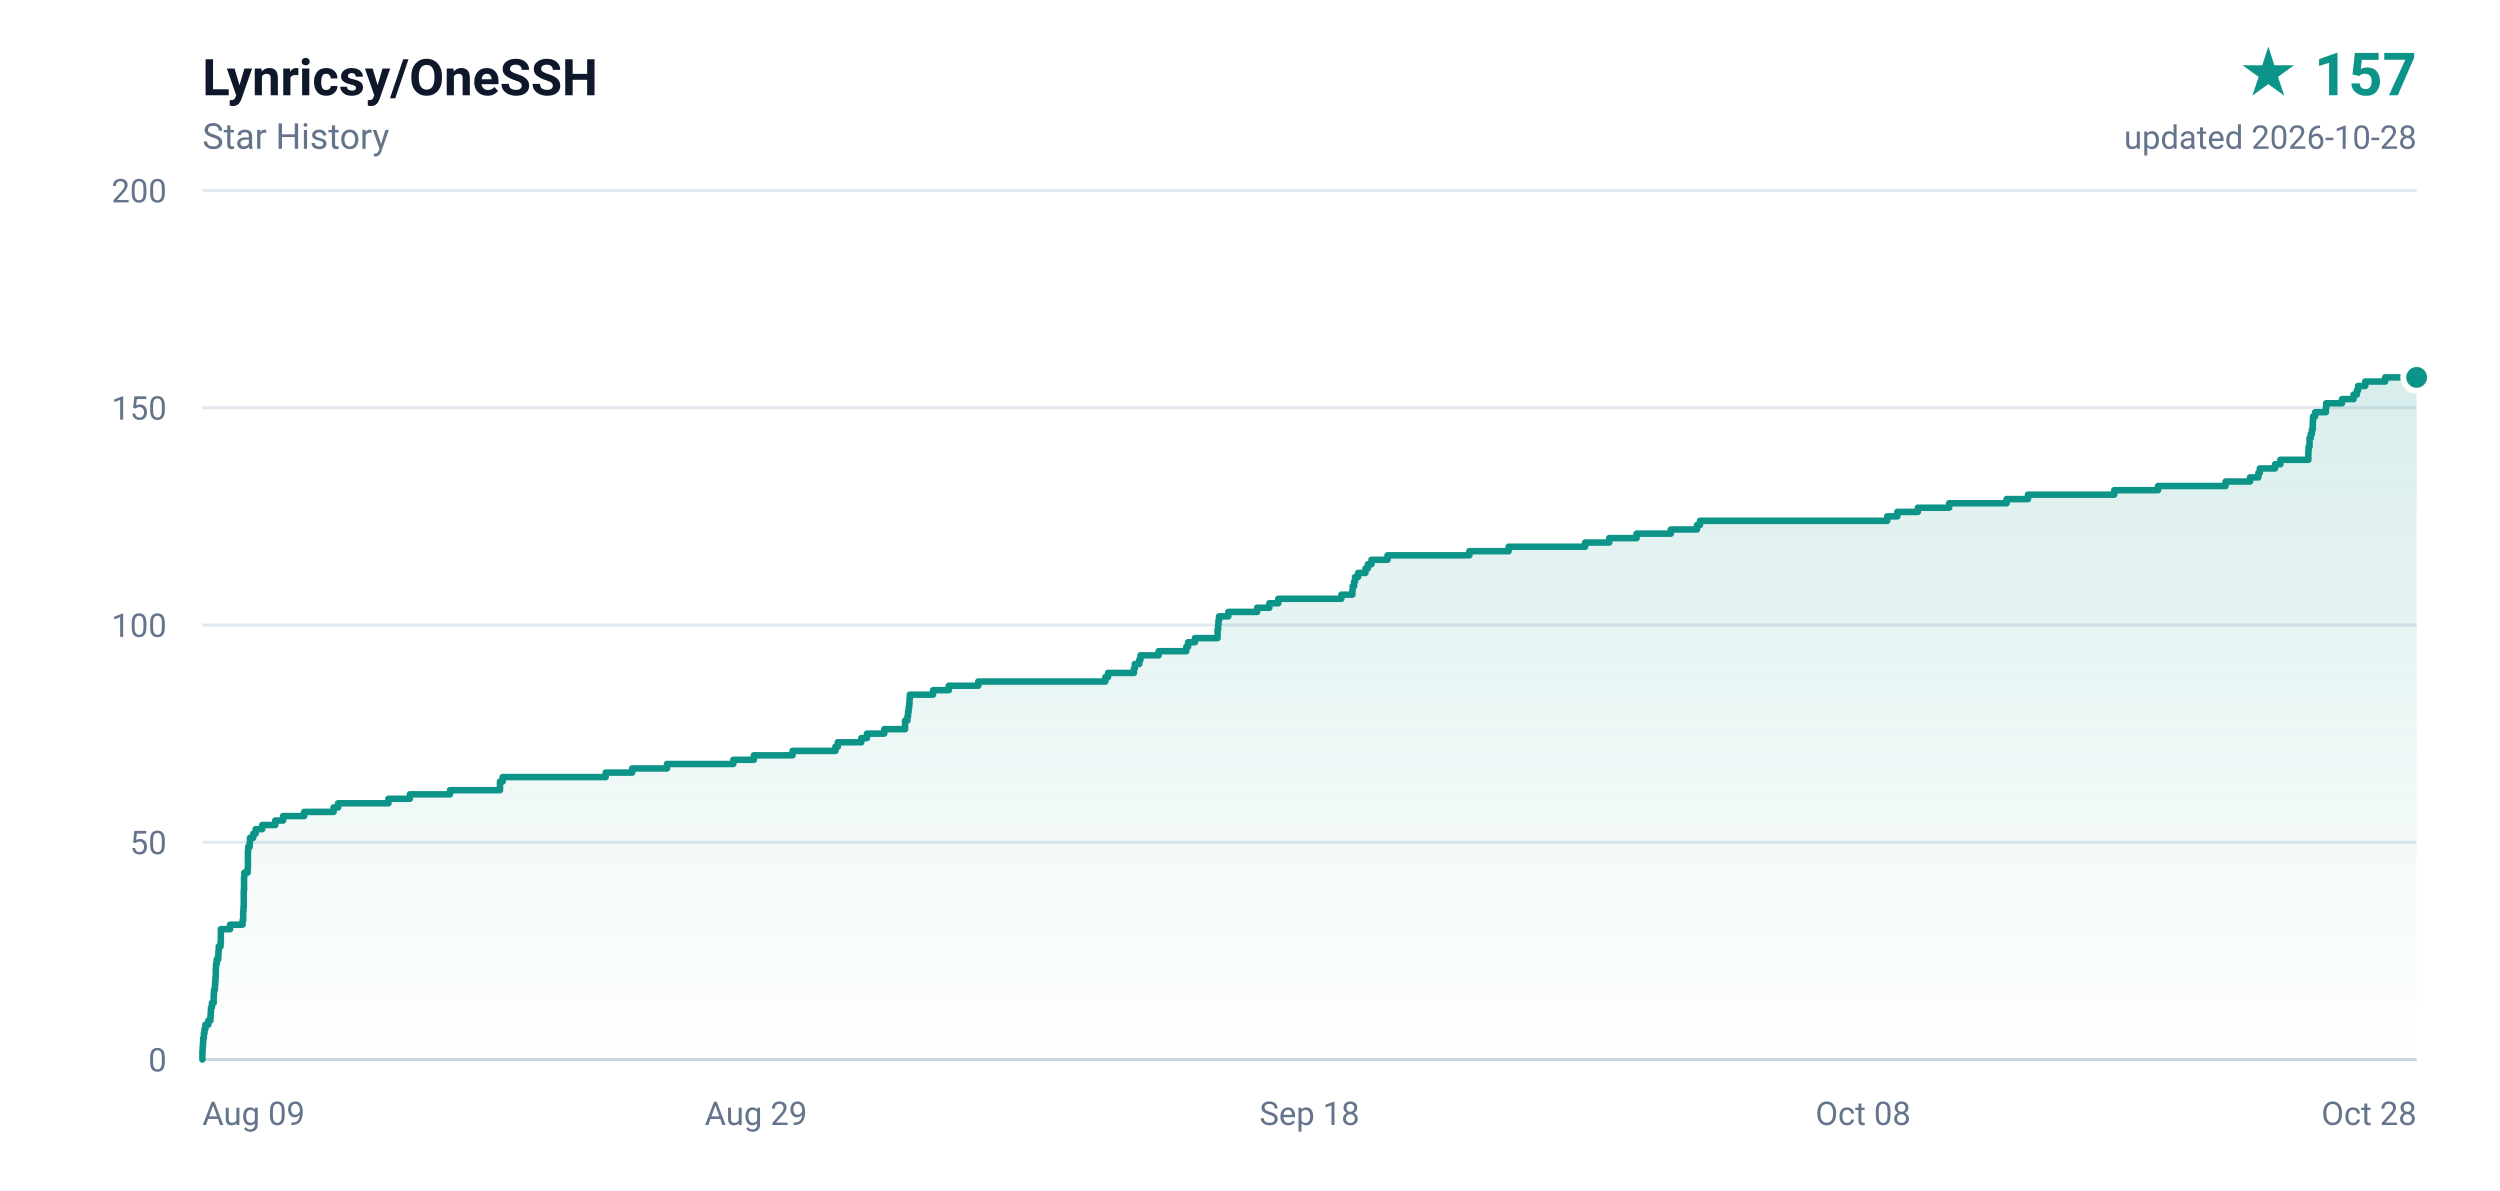
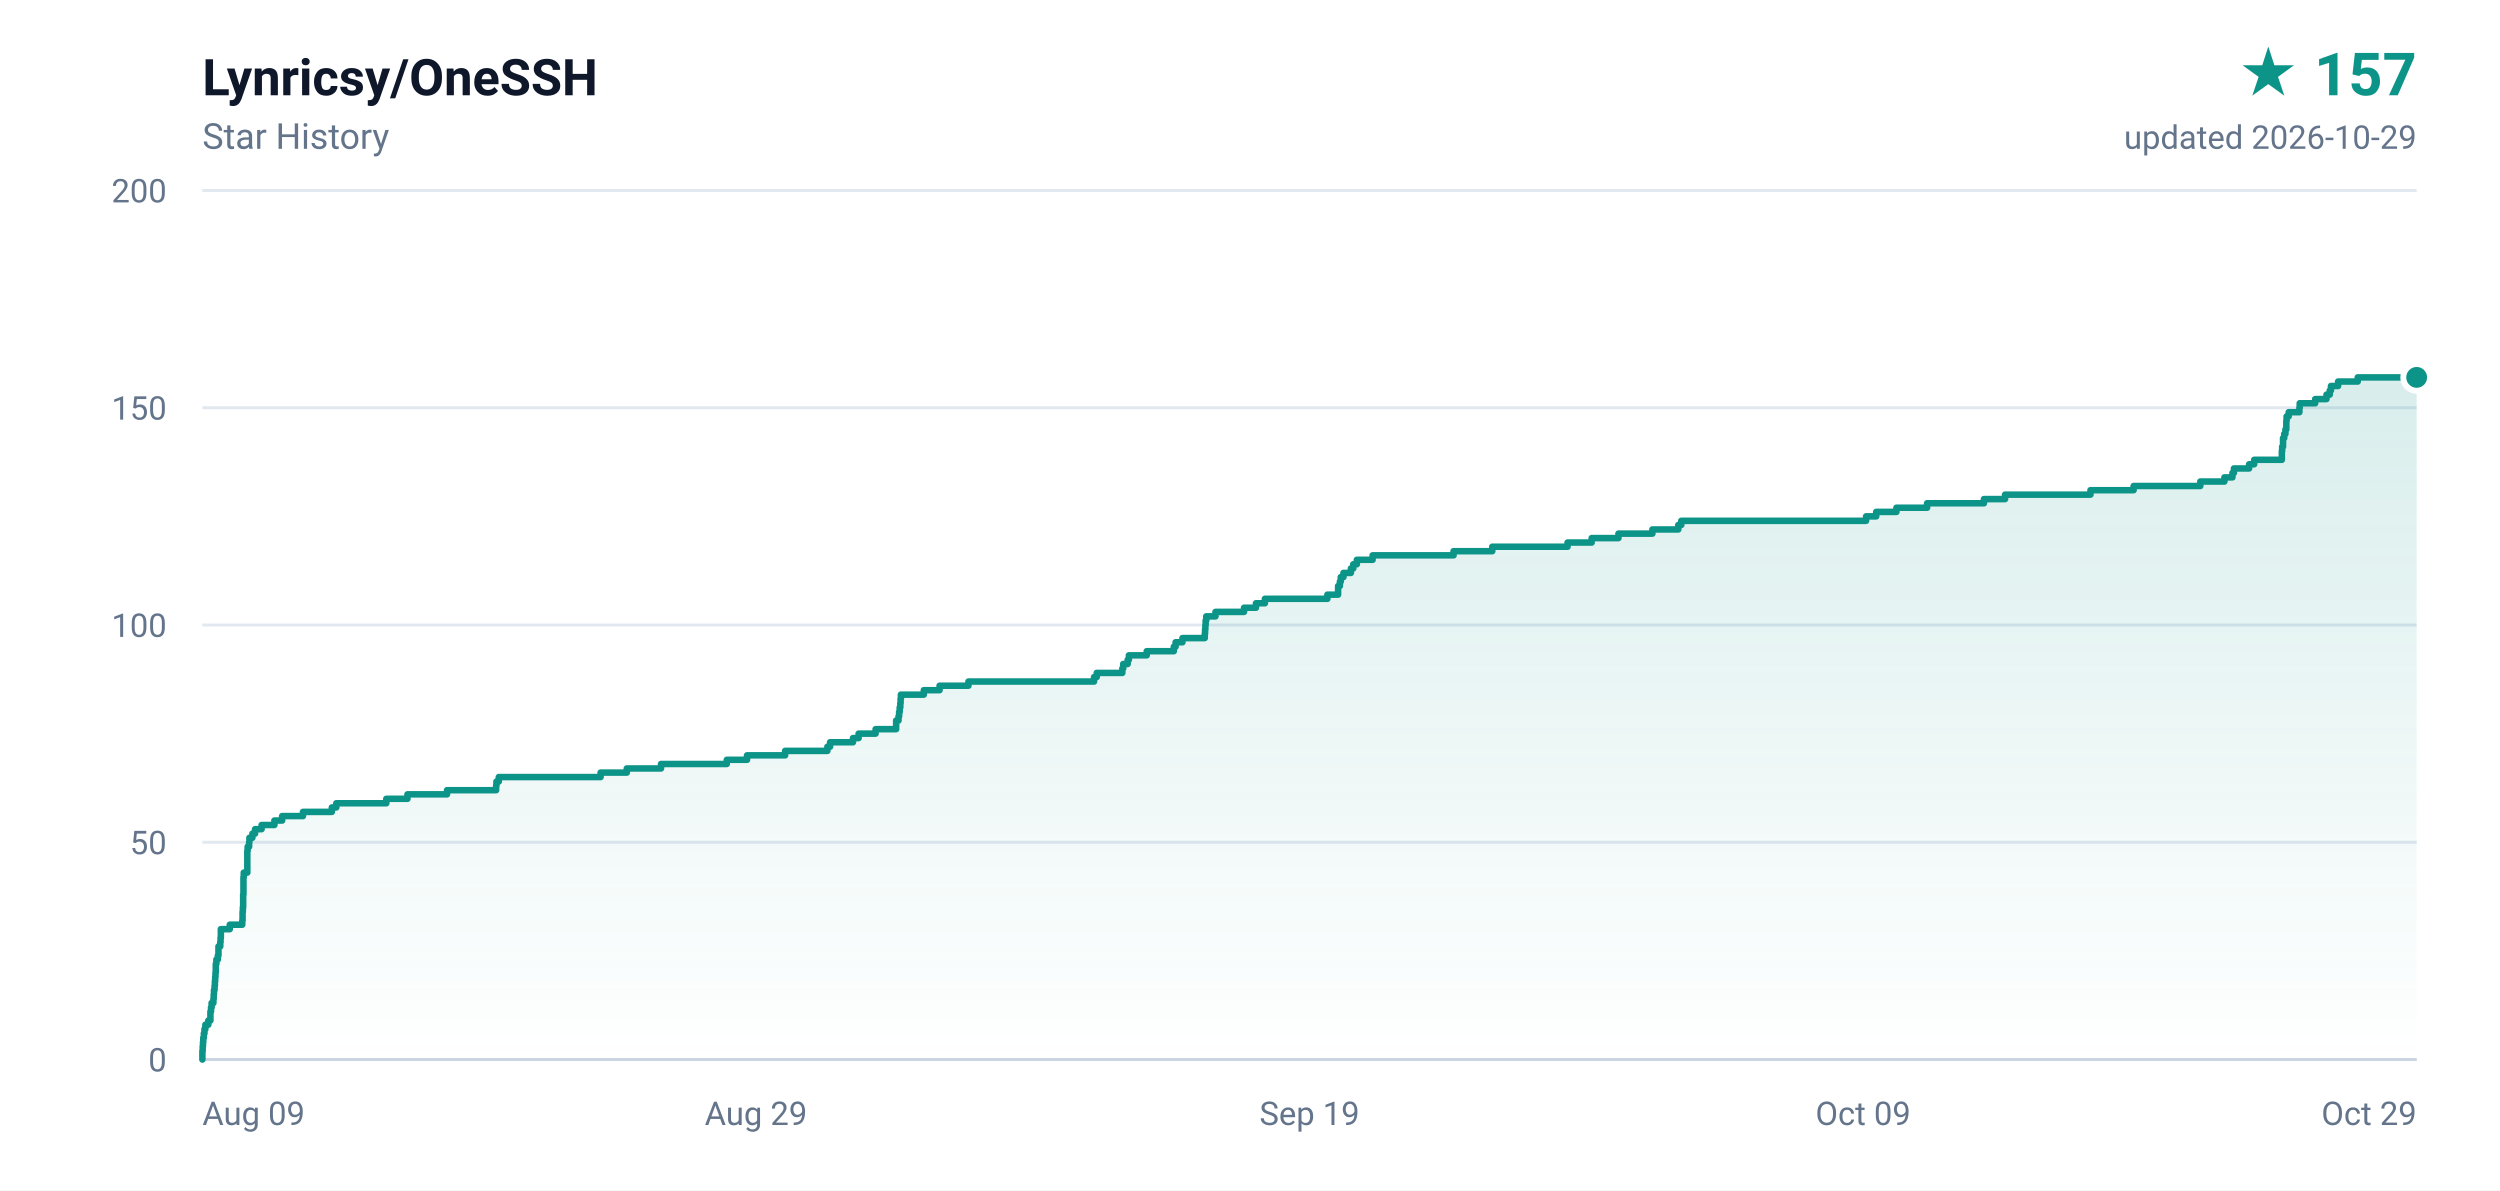
<svg xmlns="http://www.w3.org/2000/svg" width="840" height="400" viewBox="0 0 840 400" role="img" aria-label="Lynricsy/OneSSH star history, 157 stars">
  <defs>
    <linearGradient id="area" x1="0" y1="0" x2="0" y2="1">
      <stop offset="0%" stop-color="#0d9488" stop-opacity="0.16" />
      <stop offset="100%" stop-color="#0d9488" stop-opacity="0" />
    </linearGradient>
  </defs>
  <rect width="840" height="400" fill="#ffffff" />
  <g font-family="ui-sans-serif,-apple-system,BlinkMacSystemFont,'Segoe UI',Roboto,'Helvetica Neue',Arial,sans-serif">
    <text x="68" y="32" fill="#0f172a" font-size="17" font-weight="600">Lynricsy/OneSSH</text>
    <text x="68" y="50" fill="#64748b" font-size="12">Star History</text>
    <text x="812" y="32" fill="#0d9488" font-size="20" font-weight="700" text-anchor="end">★ 157</text>
-     <text x="812" y="50" fill="#64748b" font-size="11" text-anchor="end">updated 2026-10-28</text>
+     <text x="812" y="50" fill="#64748b" font-size="11" text-anchor="end">updated 2026-10-29</text>
    <line x1="68" y1="356.0" x2="812" y2="356.0" stroke="#e2e8f0" stroke-width="1" />
    <text x="56" y="360.0" fill="#64748b" font-size="11" text-anchor="end">0</text>
    <line x1="68" y1="283.0" x2="812" y2="283.0" stroke="#e2e8f0" stroke-width="1" />
    <text x="56" y="287.0" fill="#64748b" font-size="11" text-anchor="end">50</text>
    <line x1="68" y1="210.0" x2="812" y2="210.0" stroke="#e2e8f0" stroke-width="1" />
    <text x="56" y="214.0" fill="#64748b" font-size="11" text-anchor="end">100</text>
    <line x1="68" y1="137.0" x2="812" y2="137.0" stroke="#e2e8f0" stroke-width="1" />
    <text x="56" y="141.0" fill="#64748b" font-size="11" text-anchor="end">150</text>
    <line x1="68" y1="64.0" x2="812" y2="64.0" stroke="#e2e8f0" stroke-width="1" />
    <text x="56" y="68.0" fill="#64748b" font-size="11" text-anchor="end">200</text>
    <text x="68.0" y="378.0" fill="#64748b" font-size="11" text-anchor="start">Aug 09</text>
    <text x="254.0" y="378.0" fill="#64748b" font-size="11" text-anchor="middle">Aug 29</text>
-     <text x="440.0" y="378.0" fill="#64748b" font-size="11" text-anchor="middle">Sep 18</text>
-     <text x="626.0" y="378.0" fill="#64748b" font-size="11" text-anchor="middle">Oct 08</text>
-     <text x="812.0" y="378.0" fill="#64748b" font-size="11" text-anchor="end">Oct 28</text>
+     <text x="440.0" y="378.0" fill="#64748b" font-size="11" text-anchor="middle">Sep 19</text>
+     <text x="626.0" y="378.0" fill="#64748b" font-size="11" text-anchor="middle">Oct 09</text>
+     <text x="812.0" y="378.0" fill="#64748b" font-size="11" text-anchor="end">Oct 29</text>
    <line x1="68" y1="356" x2="812" y2="356" stroke="#cbd5e1" stroke-width="1" />
-     <path d="M 68.0 356.0 L 68.0 356.0 L 68.0 354.5 L 68.0 354.5 L 68.0 353.1 L 68.1 353.1 L 68.1 351.6 L 68.2 351.6 L 68.2 350.2 L 68.3 350.2 L 68.3 348.7 L 68.5 348.7 L 68.5 347.2 L 68.7 347.2 L 68.7 345.8 L 69.0 345.8 L 69.0 344.3 L 70.0 344.3 L 70.0 342.9 L 70.7 342.9 L 70.7 341.4 L 70.8 341.4 L 70.8 339.9 L 70.9 339.9 L 70.9 338.5 L 71.2 338.5 L 71.2 337.0 L 71.8 337.0 L 71.8 335.6 L 71.8 335.6 L 71.8 334.1 L 71.9 334.1 L 71.9 332.6 L 72.2 332.6 L 72.2 331.2 L 72.3 331.2 L 72.3 329.7 L 72.4 329.7 L 72.4 328.3 L 72.5 328.3 L 72.5 326.8 L 72.5 326.8 L 72.5 325.3 L 72.6 325.3 L 72.6 323.9 L 72.8 323.9 L 72.8 322.4 L 73.3 322.4 L 73.3 321.0 L 73.4 321.0 L 73.4 319.5 L 73.5 319.5 L 73.5 318.0 L 74.1 318.0 L 74.1 316.6 L 74.2 316.6 L 74.2 315.1 L 74.2 315.1 L 74.2 313.7 L 74.2 313.7 L 74.2 312.2 L 77.3 312.2 L 77.3 310.7 L 81.5 310.7 L 81.5 309.3 L 81.7 309.3 L 81.7 307.8 L 81.7 307.8 L 81.7 306.4 L 81.8 306.4 L 81.8 304.9 L 81.9 304.9 L 81.9 303.4 L 81.9 303.4 L 81.9 302.0 L 81.9 302.0 L 81.9 300.5 L 81.9 300.5 L 81.9 299.1 L 82.0 299.1 L 82.0 297.6 L 82.0 297.6 L 82.0 296.1 L 82.0 296.1 L 82.0 294.7 L 82.1 294.7 L 82.1 293.2 L 83.2 293.2 L 83.2 291.8 L 83.3 291.8 L 83.3 290.3 L 83.3 290.3 L 83.3 288.8 L 83.3 288.8 L 83.3 287.4 L 83.3 287.4 L 83.3 285.9 L 83.4 285.9 L 83.4 284.5 L 83.9 284.5 L 83.9 283.0 L 84.0 283.0 L 84.0 281.5 L 85.1 281.5 L 85.1 280.1 L 85.9 280.1 L 85.9 278.6 L 88.1 278.6 L 88.1 277.2 L 92.5 277.2 L 92.5 275.7 L 95.1 275.7 L 95.1 274.2 L 102.2 274.2 L 102.2 272.8 L 112.1 272.8 L 112.1 271.3 L 113.6 271.3 L 113.6 269.9 L 130.5 269.9 L 130.5 268.4 L 137.7 268.4 L 137.7 266.9 L 151.2 266.9 L 151.2 265.5 L 168.0 265.5 L 168.0 264.0 L 168.0 264.0 L 168.0 262.6 L 168.9 262.6 L 168.9 261.1 L 203.5 261.1 L 203.5 259.6 L 212.4 259.6 L 212.4 258.2 L 224.1 258.2 L 224.1 256.7 L 246.4 256.7 L 246.4 255.3 L 253.3 255.3 L 253.3 253.8 L 266.3 253.8 L 266.3 252.3 L 280.7 252.3 L 280.7 250.9 L 281.5 250.9 L 281.5 249.4 L 289.4 249.4 L 289.4 248.0 L 291.3 248.0 L 291.3 246.5 L 297.1 246.5 L 297.1 245.0 L 304.1 245.0 L 304.1 243.6 L 304.1 243.6 L 304.1 242.1 L 304.9 242.1 L 304.9 240.7 L 305.1 240.7 L 305.1 239.2 L 305.3 239.2 L 305.3 237.7 L 305.5 237.7 L 305.5 236.3 L 305.6 236.3 L 305.6 234.8 L 305.7 234.8 L 305.7 233.4 L 313.5 233.4 L 313.5 231.9 L 318.8 231.9 L 318.8 230.4 L 328.7 230.4 L 328.7 229.0 L 371.4 229.0 L 371.4 227.5 L 372.3 227.5 L 372.3 226.1 L 381.0 226.1 L 381.0 224.6 L 381.3 224.6 L 381.3 223.1 L 382.8 223.1 L 382.8 221.7 L 383.2 221.7 L 383.2 220.2 L 389.3 220.2 L 389.3 218.8 L 398.6 218.8 L 398.6 217.3 L 399.2 217.3 L 399.2 215.8 L 401.5 215.8 L 401.5 214.4 L 409.1 214.4 L 409.1 212.9 L 409.1 212.9 L 409.1 211.5 L 409.3 211.5 L 409.3 210.0 L 409.4 210.0 L 409.4 208.5 L 409.6 208.5 L 409.6 207.1 L 412.7 207.1 L 412.7 205.6 L 422.4 205.6 L 422.4 204.2 L 426.5 204.2 L 426.5 202.7 L 429.5 202.7 L 429.5 201.2 L 450.7 201.2 L 450.7 199.8 L 454.4 199.8 L 454.4 198.3 L 454.5 198.3 L 454.5 196.9 L 455.0 196.9 L 455.0 195.4 L 455.3 195.4 L 455.3 193.9 L 456.3 193.9 L 456.3 192.5 L 458.8 192.5 L 458.8 191.0 L 459.6 191.0 L 459.6 189.6 L 460.8 189.6 L 460.8 188.1 L 466.2 188.1 L 466.2 186.6 L 493.7 186.6 L 493.7 185.2 L 506.9 185.2 L 506.9 183.7 L 532.6 183.7 L 532.6 182.3 L 540.7 182.3 L 540.7 180.8 L 549.9 180.8 L 549.9 179.3 L 561.4 179.3 L 561.4 177.9 L 570.2 177.9 L 570.2 176.4 L 571.2 176.4 L 571.2 175.0 L 634.1 175.0 L 634.1 173.5 L 637.5 173.5 L 637.5 172.0 L 644.4 172.0 L 644.4 170.6 L 654.9 170.6 L 654.9 169.1 L 674.2 169.1 L 674.2 167.7 L 681.4 167.7 L 681.4 166.2 L 710.4 166.2 L 710.4 164.7 L 725.1 164.7 L 725.1 163.3 L 747.8 163.3 L 747.8 161.8 L 756.0 161.8 L 756.0 160.4 L 758.8 160.4 L 758.8 158.9 L 759.3 158.9 L 759.3 157.4 L 764.4 157.4 L 764.4 156.0 L 766.2 156.0 L 766.2 154.5 L 775.6 154.5 L 775.6 153.1 L 775.6 153.1 L 775.6 151.6 L 775.7 151.6 L 775.7 150.1 L 776.0 150.1 L 776.0 148.7 L 776.0 148.7 L 776.0 147.2 L 776.4 147.2 L 776.4 145.8 L 776.8 145.8 L 776.8 144.3 L 777.1 144.3 L 777.1 142.8 L 777.1 142.8 L 777.1 141.4 L 777.2 141.4 L 777.2 139.9 L 777.9 139.9 L 777.9 138.5 L 781.5 138.5 L 781.5 137.0 L 781.6 137.0 L 781.6 135.5 L 786.9 135.5 L 786.9 134.1 L 790.8 134.1 L 790.8 132.6 L 791.9 132.6 L 791.9 131.2 L 792.3 131.2 L 792.3 129.7 L 794.7 129.7 L 794.7 128.2 L 801.4 128.2 L 801.4 126.8 L 812.0 126.8 L 812.0 356.0 L 68.0 356.0 Z" fill="url(#area)" />
-     <path d="M 68.0 356.0 L 68.0 356.0 L 68.0 354.5 L 68.0 354.5 L 68.0 353.1 L 68.1 353.1 L 68.1 351.6 L 68.2 351.6 L 68.2 350.2 L 68.3 350.2 L 68.3 348.7 L 68.5 348.7 L 68.5 347.2 L 68.7 347.2 L 68.7 345.8 L 69.0 345.8 L 69.0 344.3 L 70.0 344.3 L 70.0 342.9 L 70.7 342.9 L 70.7 341.4 L 70.8 341.4 L 70.8 339.9 L 70.9 339.9 L 70.9 338.5 L 71.2 338.5 L 71.2 337.0 L 71.8 337.0 L 71.8 335.6 L 71.8 335.6 L 71.8 334.1 L 71.9 334.1 L 71.9 332.6 L 72.2 332.6 L 72.2 331.2 L 72.3 331.2 L 72.3 329.7 L 72.4 329.7 L 72.4 328.3 L 72.5 328.3 L 72.5 326.8 L 72.5 326.8 L 72.5 325.3 L 72.6 325.3 L 72.6 323.9 L 72.8 323.9 L 72.8 322.4 L 73.3 322.4 L 73.3 321.0 L 73.4 321.0 L 73.4 319.5 L 73.5 319.5 L 73.5 318.0 L 74.1 318.0 L 74.1 316.6 L 74.2 316.6 L 74.2 315.1 L 74.2 315.1 L 74.2 313.7 L 74.2 313.7 L 74.2 312.2 L 77.3 312.2 L 77.3 310.7 L 81.5 310.7 L 81.5 309.3 L 81.7 309.3 L 81.7 307.8 L 81.7 307.8 L 81.7 306.4 L 81.8 306.4 L 81.8 304.9 L 81.9 304.9 L 81.9 303.4 L 81.9 303.4 L 81.9 302.0 L 81.9 302.0 L 81.9 300.5 L 81.9 300.5 L 81.9 299.1 L 82.0 299.1 L 82.0 297.6 L 82.0 297.6 L 82.0 296.1 L 82.0 296.1 L 82.0 294.7 L 82.1 294.7 L 82.1 293.2 L 83.2 293.2 L 83.2 291.8 L 83.3 291.8 L 83.3 290.3 L 83.3 290.3 L 83.3 288.8 L 83.3 288.8 L 83.3 287.4 L 83.3 287.4 L 83.3 285.9 L 83.4 285.9 L 83.4 284.5 L 83.9 284.5 L 83.9 283.0 L 84.0 283.0 L 84.0 281.5 L 85.1 281.5 L 85.1 280.1 L 85.9 280.1 L 85.9 278.6 L 88.1 278.6 L 88.1 277.2 L 92.5 277.2 L 92.5 275.7 L 95.1 275.7 L 95.1 274.2 L 102.2 274.2 L 102.2 272.8 L 112.1 272.8 L 112.1 271.3 L 113.6 271.3 L 113.6 269.9 L 130.5 269.9 L 130.5 268.4 L 137.7 268.4 L 137.7 266.9 L 151.2 266.9 L 151.2 265.5 L 168.0 265.5 L 168.0 264.0 L 168.0 264.0 L 168.0 262.6 L 168.9 262.6 L 168.9 261.1 L 203.5 261.1 L 203.5 259.6 L 212.4 259.6 L 212.4 258.2 L 224.1 258.2 L 224.1 256.7 L 246.4 256.7 L 246.4 255.3 L 253.3 255.3 L 253.3 253.8 L 266.3 253.8 L 266.3 252.3 L 280.7 252.3 L 280.7 250.9 L 281.5 250.9 L 281.5 249.4 L 289.4 249.4 L 289.4 248.0 L 291.3 248.0 L 291.3 246.5 L 297.1 246.5 L 297.1 245.0 L 304.1 245.0 L 304.1 243.6 L 304.1 243.6 L 304.1 242.1 L 304.9 242.1 L 304.9 240.7 L 305.1 240.7 L 305.1 239.2 L 305.3 239.2 L 305.3 237.7 L 305.5 237.7 L 305.5 236.3 L 305.6 236.3 L 305.6 234.8 L 305.7 234.8 L 305.7 233.4 L 313.5 233.4 L 313.5 231.9 L 318.8 231.9 L 318.8 230.4 L 328.7 230.4 L 328.7 229.0 L 371.4 229.0 L 371.4 227.5 L 372.3 227.5 L 372.3 226.1 L 381.0 226.1 L 381.0 224.6 L 381.3 224.6 L 381.3 223.1 L 382.8 223.1 L 382.8 221.7 L 383.2 221.7 L 383.2 220.2 L 389.3 220.2 L 389.3 218.8 L 398.6 218.8 L 398.6 217.3 L 399.2 217.3 L 399.2 215.8 L 401.5 215.8 L 401.5 214.4 L 409.1 214.4 L 409.1 212.9 L 409.1 212.9 L 409.1 211.5 L 409.3 211.5 L 409.3 210.0 L 409.4 210.0 L 409.4 208.5 L 409.6 208.5 L 409.6 207.1 L 412.7 207.1 L 412.7 205.6 L 422.4 205.6 L 422.4 204.2 L 426.5 204.2 L 426.5 202.7 L 429.5 202.7 L 429.5 201.2 L 450.7 201.2 L 450.7 199.8 L 454.4 199.8 L 454.4 198.3 L 454.5 198.3 L 454.5 196.9 L 455.0 196.9 L 455.0 195.4 L 455.3 195.4 L 455.3 193.9 L 456.3 193.9 L 456.3 192.5 L 458.8 192.5 L 458.8 191.0 L 459.6 191.0 L 459.6 189.6 L 460.8 189.6 L 460.8 188.1 L 466.2 188.1 L 466.2 186.6 L 493.7 186.6 L 493.7 185.2 L 506.9 185.2 L 506.9 183.7 L 532.6 183.7 L 532.6 182.3 L 540.7 182.3 L 540.7 180.8 L 549.9 180.8 L 549.9 179.3 L 561.4 179.3 L 561.4 177.9 L 570.2 177.9 L 570.2 176.4 L 571.2 176.4 L 571.2 175.0 L 634.1 175.0 L 634.1 173.5 L 637.5 173.5 L 637.5 172.0 L 644.4 172.0 L 644.4 170.6 L 654.9 170.6 L 654.9 169.1 L 674.2 169.1 L 674.2 167.7 L 681.4 167.7 L 681.4 166.2 L 710.4 166.2 L 710.4 164.7 L 725.1 164.7 L 725.1 163.3 L 747.8 163.3 L 747.8 161.8 L 756.0 161.8 L 756.0 160.4 L 758.8 160.4 L 758.8 158.9 L 759.3 158.9 L 759.3 157.4 L 764.4 157.4 L 764.4 156.0 L 766.2 156.0 L 766.2 154.5 L 775.6 154.5 L 775.6 153.1 L 775.6 153.1 L 775.6 151.6 L 775.7 151.6 L 775.7 150.1 L 776.0 150.1 L 776.0 148.7 L 776.0 148.7 L 776.0 147.2 L 776.4 147.2 L 776.4 145.8 L 776.8 145.8 L 776.8 144.3 L 777.1 144.3 L 777.1 142.8 L 777.1 142.8 L 777.1 141.4 L 777.2 141.4 L 777.2 139.9 L 777.9 139.9 L 777.9 138.5 L 781.5 138.5 L 781.5 137.0 L 781.6 137.0 L 781.6 135.5 L 786.9 135.5 L 786.9 134.1 L 790.8 134.1 L 790.8 132.6 L 791.9 132.6 L 791.9 131.2 L 792.3 131.2 L 792.3 129.7 L 794.7 129.7 L 794.7 128.2 L 801.4 128.2 L 801.4 126.8 L 812.0 126.8" fill="none" stroke="#0d9488" stroke-width="2.2" stroke-linejoin="round" stroke-linecap="round" />
+     <path d="M 68.0 356.0 L 68.0 356.0 L 68.0 354.5 L 68.0 354.5 L 68.0 353.1 L 68.1 353.1 L 68.1 351.6 L 68.2 351.6 L 68.2 350.2 L 68.3 350.2 L 68.3 348.7 L 68.5 348.7 L 68.5 347.2 L 68.7 347.2 L 68.7 345.8 L 69.0 345.8 L 69.0 344.3 L 70.0 344.3 L 70.0 342.9 L 70.7 342.9 L 70.7 341.4 L 70.7 341.4 L 70.7 339.9 L 70.9 339.9 L 70.9 338.5 L 71.1 338.5 L 71.1 337.0 L 71.7 337.0 L 71.7 335.6 L 71.8 335.6 L 71.8 334.1 L 71.9 334.1 L 71.9 332.6 L 72.1 332.6 L 72.1 331.2 L 72.2 331.2 L 72.2 329.7 L 72.3 329.7 L 72.3 328.3 L 72.4 328.3 L 72.4 326.8 L 72.5 326.8 L 72.5 325.3 L 72.5 325.3 L 72.5 323.9 L 72.7 323.9 L 72.7 322.4 L 73.2 322.4 L 73.2 321.0 L 73.4 321.0 L 73.4 319.5 L 73.4 319.5 L 73.4 318.0 L 74.0 318.0 L 74.0 316.6 L 74.1 316.6 L 74.1 315.1 L 74.2 315.1 L 74.2 313.7 L 74.2 313.7 L 74.2 312.2 L 77.2 312.2 L 77.2 310.7 L 81.4 310.7 L 81.4 309.3 L 81.5 309.3 L 81.5 307.8 L 81.5 307.8 L 81.5 306.4 L 81.6 306.4 L 81.6 304.9 L 81.7 304.9 L 81.7 303.4 L 81.7 303.4 L 81.7 302.0 L 81.7 302.0 L 81.7 300.5 L 81.8 300.5 L 81.8 299.1 L 81.8 299.1 L 81.8 297.6 L 81.8 297.6 L 81.8 296.1 L 81.8 296.1 L 81.8 294.7 L 81.9 294.7 L 81.9 293.2 L 83.1 293.2 L 83.1 291.8 L 83.1 291.8 L 83.1 290.3 L 83.1 290.3 L 83.1 288.8 L 83.1 288.8 L 83.1 287.4 L 83.1 287.4 L 83.1 285.9 L 83.2 285.9 L 83.2 284.5 L 83.7 284.5 L 83.7 283.0 L 83.8 283.0 L 83.8 281.5 L 84.8 281.5 L 84.8 280.1 L 85.7 280.1 L 85.7 278.6 L 87.9 278.6 L 87.9 277.2 L 92.2 277.2 L 92.2 275.7 L 94.8 275.7 L 94.8 274.2 L 101.8 274.2 L 101.8 272.8 L 111.5 272.8 L 111.5 271.3 L 113.0 271.3 L 113.0 269.9 L 129.8 269.9 L 129.8 268.4 L 136.9 268.4 L 136.9 266.9 L 150.2 266.9 L 150.2 265.5 L 166.7 265.5 L 166.7 264.0 L 166.8 264.0 L 166.8 262.6 L 167.6 262.6 L 167.6 261.1 L 201.8 261.1 L 201.8 259.6 L 210.6 259.6 L 210.6 258.2 L 222.1 258.2 L 222.1 256.7 L 244.2 256.7 L 244.2 255.3 L 251.0 255.3 L 251.0 253.8 L 263.8 253.8 L 263.8 252.3 L 278.0 252.3 L 278.0 250.9 L 278.9 250.9 L 278.9 249.4 L 286.6 249.4 L 286.6 248.0 L 288.5 248.0 L 288.5 246.5 L 294.2 246.5 L 294.2 245.0 L 301.1 245.0 L 301.1 243.6 L 301.1 243.6 L 301.1 242.1 L 301.9 242.1 L 301.9 240.7 L 302.1 240.7 L 302.1 239.2 L 302.3 239.2 L 302.3 237.7 L 302.5 237.7 L 302.5 236.3 L 302.6 236.3 L 302.6 234.8 L 302.7 234.8 L 302.7 233.4 L 310.4 233.4 L 310.4 231.9 L 315.7 231.9 L 315.7 230.4 L 325.4 230.4 L 325.4 229.0 L 367.6 229.0 L 367.6 227.5 L 368.5 227.5 L 368.5 226.1 L 377.1 226.1 L 377.1 224.6 L 377.4 224.6 L 377.4 223.1 L 378.9 223.1 L 378.9 221.7 L 379.3 221.7 L 379.3 220.2 L 385.3 220.2 L 385.3 218.8 L 394.4 218.8 L 394.4 217.3 L 395.0 217.3 L 395.0 215.8 L 397.3 215.8 L 397.3 214.4 L 404.8 214.4 L 404.8 212.9 L 404.9 212.9 L 404.9 211.5 L 405.0 211.5 L 405.0 210.0 L 405.1 210.0 L 405.1 208.5 L 405.3 208.5 L 405.3 207.1 L 408.4 207.1 L 408.4 205.6 L 418.0 205.6 L 418.0 204.2 L 422.0 204.2 L 422.0 202.7 L 425.0 202.7 L 425.0 201.2 L 446.0 201.2 L 446.0 199.8 L 449.6 199.8 L 449.6 198.3 L 449.6 198.3 L 449.6 196.9 L 450.2 196.9 L 450.2 195.4 L 450.5 195.4 L 450.5 193.9 L 451.4 193.9 L 451.4 192.5 L 453.9 192.5 L 453.9 191.0 L 454.7 191.0 L 454.7 189.6 L 455.9 189.6 L 455.9 188.1 L 461.2 188.1 L 461.2 186.6 L 488.4 186.6 L 488.4 185.2 L 501.4 185.2 L 501.4 183.7 L 526.7 183.7 L 526.7 182.3 L 534.8 182.3 L 534.8 180.8 L 543.8 180.8 L 543.8 179.3 L 555.2 179.3 L 555.2 177.9 L 563.9 177.9 L 563.9 176.4 L 564.9 176.4 L 564.9 175.0 L 627.0 175.0 L 627.0 173.5 L 630.4 173.5 L 630.4 172.0 L 637.2 172.0 L 637.2 170.6 L 647.5 170.6 L 647.5 169.1 L 666.6 169.1 L 666.6 167.7 L 673.7 167.7 L 673.7 166.2 L 702.4 166.2 L 702.4 164.7 L 716.9 164.7 L 716.9 163.3 L 739.3 163.3 L 739.3 161.8 L 747.4 161.8 L 747.4 160.4 L 750.1 160.4 L 750.1 158.9 L 750.6 158.9 L 750.6 157.4 L 755.7 157.4 L 755.7 156.0 L 757.4 156.0 L 757.4 154.5 L 766.7 154.5 L 766.7 153.1 L 766.7 153.1 L 766.7 151.6 L 766.8 151.6 L 766.8 150.1 L 767.1 150.1 L 767.1 148.7 L 767.1 148.7 L 767.1 147.2 L 767.5 147.2 L 767.5 145.8 L 767.9 145.8 L 767.9 144.3 L 768.2 144.3 L 768.2 142.8 L 768.2 142.8 L 768.2 141.4 L 768.3 141.4 L 768.3 139.9 L 769.0 139.9 L 769.0 138.5 L 772.6 138.5 L 772.6 137.0 L 772.7 137.0 L 772.7 135.5 L 777.9 135.5 L 777.9 134.1 L 781.7 134.1 L 781.7 132.6 L 782.8 132.6 L 782.8 131.2 L 783.2 131.2 L 783.2 129.7 L 785.6 129.7 L 785.6 128.2 L 792.2 128.2 L 792.2 126.8 L 812.0 126.8 L 812.0 356.0 L 68.0 356.0 Z" fill="url(#area)" />
+     <path d="M 68.0 356.0 L 68.0 356.0 L 68.0 354.5 L 68.0 354.5 L 68.0 353.1 L 68.1 353.1 L 68.1 351.6 L 68.2 351.6 L 68.2 350.2 L 68.3 350.2 L 68.3 348.7 L 68.5 348.7 L 68.5 347.2 L 68.7 347.2 L 68.7 345.8 L 69.0 345.8 L 69.0 344.3 L 70.0 344.3 L 70.0 342.9 L 70.7 342.9 L 70.7 341.4 L 70.7 341.4 L 70.7 339.9 L 70.9 339.9 L 70.9 338.5 L 71.1 338.5 L 71.1 337.0 L 71.7 337.0 L 71.7 335.6 L 71.8 335.6 L 71.8 334.1 L 71.9 334.1 L 71.9 332.6 L 72.1 332.6 L 72.1 331.2 L 72.2 331.2 L 72.2 329.7 L 72.3 329.7 L 72.3 328.3 L 72.4 328.3 L 72.4 326.8 L 72.5 326.8 L 72.5 325.3 L 72.5 325.3 L 72.5 323.9 L 72.7 323.9 L 72.7 322.4 L 73.2 322.4 L 73.2 321.0 L 73.4 321.0 L 73.4 319.5 L 73.4 319.5 L 73.4 318.0 L 74.0 318.0 L 74.0 316.6 L 74.1 316.6 L 74.1 315.1 L 74.2 315.1 L 74.2 313.7 L 74.2 313.7 L 74.2 312.2 L 77.2 312.2 L 77.2 310.7 L 81.4 310.7 L 81.4 309.3 L 81.5 309.3 L 81.5 307.8 L 81.5 307.8 L 81.5 306.4 L 81.6 306.4 L 81.6 304.9 L 81.7 304.9 L 81.7 303.4 L 81.7 303.4 L 81.7 302.0 L 81.7 302.0 L 81.7 300.5 L 81.8 300.5 L 81.8 299.1 L 81.8 299.1 L 81.8 297.6 L 81.8 297.6 L 81.8 296.1 L 81.8 296.1 L 81.8 294.7 L 81.9 294.7 L 81.9 293.2 L 83.1 293.2 L 83.1 291.8 L 83.1 291.8 L 83.1 290.3 L 83.1 290.3 L 83.1 288.8 L 83.1 288.8 L 83.1 287.4 L 83.1 287.4 L 83.1 285.9 L 83.2 285.9 L 83.2 284.5 L 83.7 284.5 L 83.7 283.0 L 83.8 283.0 L 83.8 281.5 L 84.8 281.5 L 84.8 280.1 L 85.7 280.1 L 85.7 278.6 L 87.9 278.6 L 87.9 277.2 L 92.2 277.2 L 92.2 275.7 L 94.8 275.7 L 94.8 274.2 L 101.8 274.2 L 101.8 272.8 L 111.5 272.8 L 111.5 271.3 L 113.0 271.3 L 113.0 269.9 L 129.8 269.9 L 129.8 268.4 L 136.9 268.4 L 136.9 266.9 L 150.2 266.9 L 150.2 265.5 L 166.7 265.5 L 166.7 264.0 L 166.8 264.0 L 166.8 262.6 L 167.6 262.6 L 167.6 261.1 L 201.8 261.1 L 201.8 259.6 L 210.6 259.6 L 210.6 258.2 L 222.1 258.2 L 222.1 256.7 L 244.2 256.7 L 244.2 255.3 L 251.0 255.3 L 251.0 253.8 L 263.8 253.8 L 263.8 252.3 L 278.0 252.3 L 278.0 250.9 L 278.9 250.9 L 278.9 249.4 L 286.6 249.4 L 286.6 248.0 L 288.5 248.0 L 288.5 246.5 L 294.2 246.5 L 294.2 245.0 L 301.1 245.0 L 301.1 243.6 L 301.1 243.6 L 301.1 242.1 L 301.9 242.1 L 301.9 240.7 L 302.1 240.7 L 302.1 239.2 L 302.3 239.2 L 302.3 237.7 L 302.5 237.7 L 302.5 236.3 L 302.6 236.3 L 302.6 234.8 L 302.7 234.8 L 302.7 233.4 L 310.4 233.4 L 310.4 231.9 L 315.7 231.9 L 315.7 230.4 L 325.4 230.4 L 325.4 229.0 L 367.6 229.0 L 367.6 227.5 L 368.5 227.5 L 368.5 226.1 L 377.1 226.1 L 377.1 224.6 L 377.4 224.6 L 377.4 223.1 L 378.9 223.1 L 378.9 221.7 L 379.3 221.7 L 379.3 220.2 L 385.3 220.2 L 385.3 218.8 L 394.4 218.8 L 394.4 217.3 L 395.0 217.3 L 395.0 215.8 L 397.3 215.8 L 397.3 214.4 L 404.8 214.4 L 404.8 212.9 L 404.9 212.9 L 404.9 211.5 L 405.0 211.5 L 405.0 210.0 L 405.1 210.0 L 405.1 208.5 L 405.3 208.5 L 405.3 207.1 L 408.4 207.1 L 408.4 205.6 L 418.0 205.6 L 418.0 204.2 L 422.0 204.2 L 422.0 202.7 L 425.0 202.7 L 425.0 201.2 L 446.0 201.2 L 446.0 199.8 L 449.6 199.8 L 449.6 198.3 L 449.6 198.3 L 449.6 196.9 L 450.2 196.9 L 450.2 195.4 L 450.5 195.4 L 450.5 193.9 L 451.4 193.9 L 451.4 192.5 L 453.9 192.5 L 453.9 191.0 L 454.7 191.0 L 454.7 189.6 L 455.9 189.6 L 455.9 188.1 L 461.2 188.1 L 461.2 186.6 L 488.4 186.6 L 488.4 185.2 L 501.4 185.2 L 501.4 183.7 L 526.7 183.7 L 526.7 182.3 L 534.8 182.3 L 534.8 180.8 L 543.8 180.8 L 543.8 179.3 L 555.2 179.3 L 555.2 177.9 L 563.9 177.9 L 563.9 176.4 L 564.9 176.4 L 564.9 175.0 L 627.0 175.0 L 627.0 173.5 L 630.4 173.5 L 630.4 172.0 L 637.2 172.0 L 637.2 170.6 L 647.5 170.6 L 647.5 169.1 L 666.6 169.1 L 666.6 167.7 L 673.7 167.7 L 673.7 166.2 L 702.4 166.2 L 702.4 164.7 L 716.9 164.7 L 716.9 163.3 L 739.3 163.3 L 739.3 161.8 L 747.4 161.8 L 747.4 160.4 L 750.1 160.4 L 750.1 158.9 L 750.6 158.9 L 750.6 157.4 L 755.7 157.4 L 755.7 156.0 L 757.4 156.0 L 757.4 154.5 L 766.7 154.5 L 766.7 153.1 L 766.7 153.1 L 766.7 151.6 L 766.8 151.6 L 766.8 150.1 L 767.1 150.1 L 767.1 148.7 L 767.1 148.7 L 767.1 147.2 L 767.5 147.2 L 767.5 145.8 L 767.9 145.8 L 767.9 144.3 L 768.2 144.3 L 768.2 142.8 L 768.2 142.8 L 768.2 141.4 L 768.3 141.4 L 768.3 139.9 L 769.0 139.9 L 769.0 138.5 L 772.6 138.5 L 772.6 137.0 L 772.7 137.0 L 772.7 135.5 L 777.9 135.5 L 777.9 134.1 L 781.7 134.1 L 781.7 132.6 L 782.8 132.6 L 782.8 131.2 L 783.2 131.2 L 783.2 129.7 L 785.6 129.7 L 785.6 128.2 L 792.2 128.2 L 792.2 126.8 L 812.0 126.8" fill="none" stroke="#0d9488" stroke-width="2.2" stroke-linejoin="round" stroke-linecap="round" />
    <circle cx="812.0" cy="126.8" r="4.5" fill="#0d9488" stroke="#ffffff" stroke-width="2" />
  </g>
</svg>
